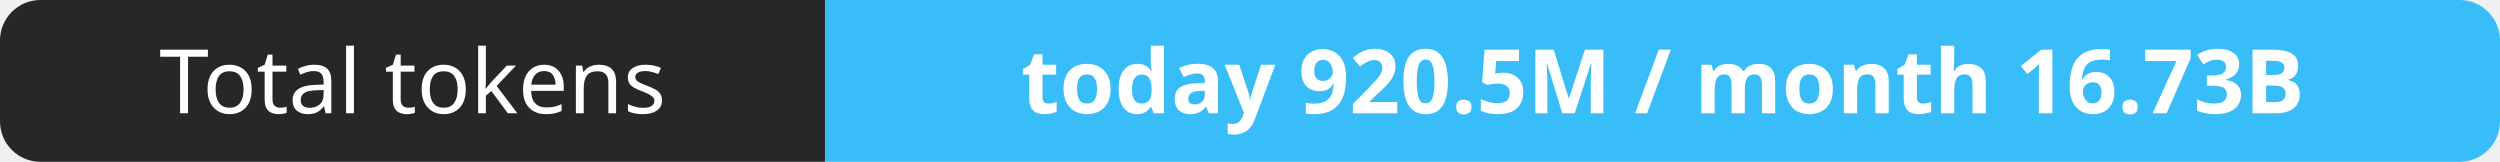
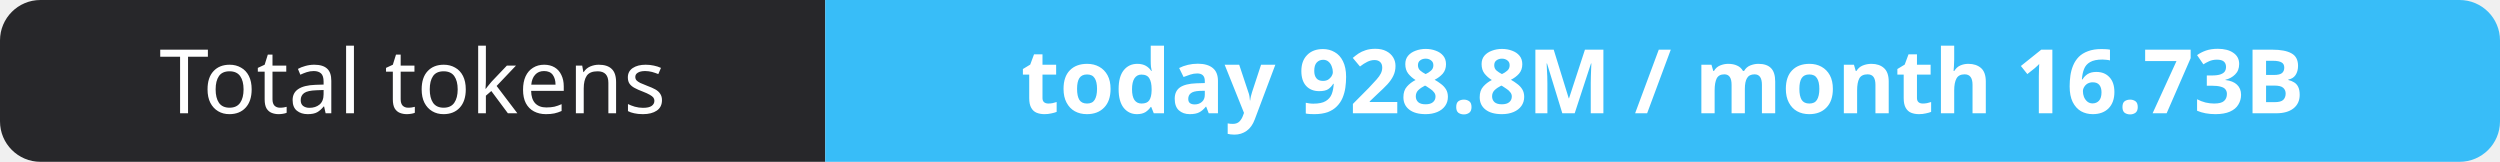
- <svg xmlns="http://www.w3.org/2000/svg" width="309" height="20" role="img" aria-label="Total tokens: today 920.5M / month 16.73B">
+ <svg xmlns="http://www.w3.org/2000/svg" width="309" height="20" role="img" aria-label="Total tokens: today 928.8M / month 16.73B">
  <clipPath id="r">
    <rect width="309" height="20" rx="5" fill="#fff" />
  </clipPath>
  <g clip-path="url(#r)">
    <rect width="102" height="20" fill="#27272a" />
    <rect x="102" width="207" height="20" fill="#38bdf8" />
  </g>
  <g fill="#fff" text-anchor="middle" font-family="Verdana,Geneva,sans-serif" font-size="11">
    <text x="51.0" y="14">Total tokens</text>
-     <text x="205.5" y="14" font-weight="700">today 920.5M / month 16.73B</text>
+     <text x="205.5" y="14" font-weight="700">today 928.8M / month 16.73B</text>
  </g>
</svg>
